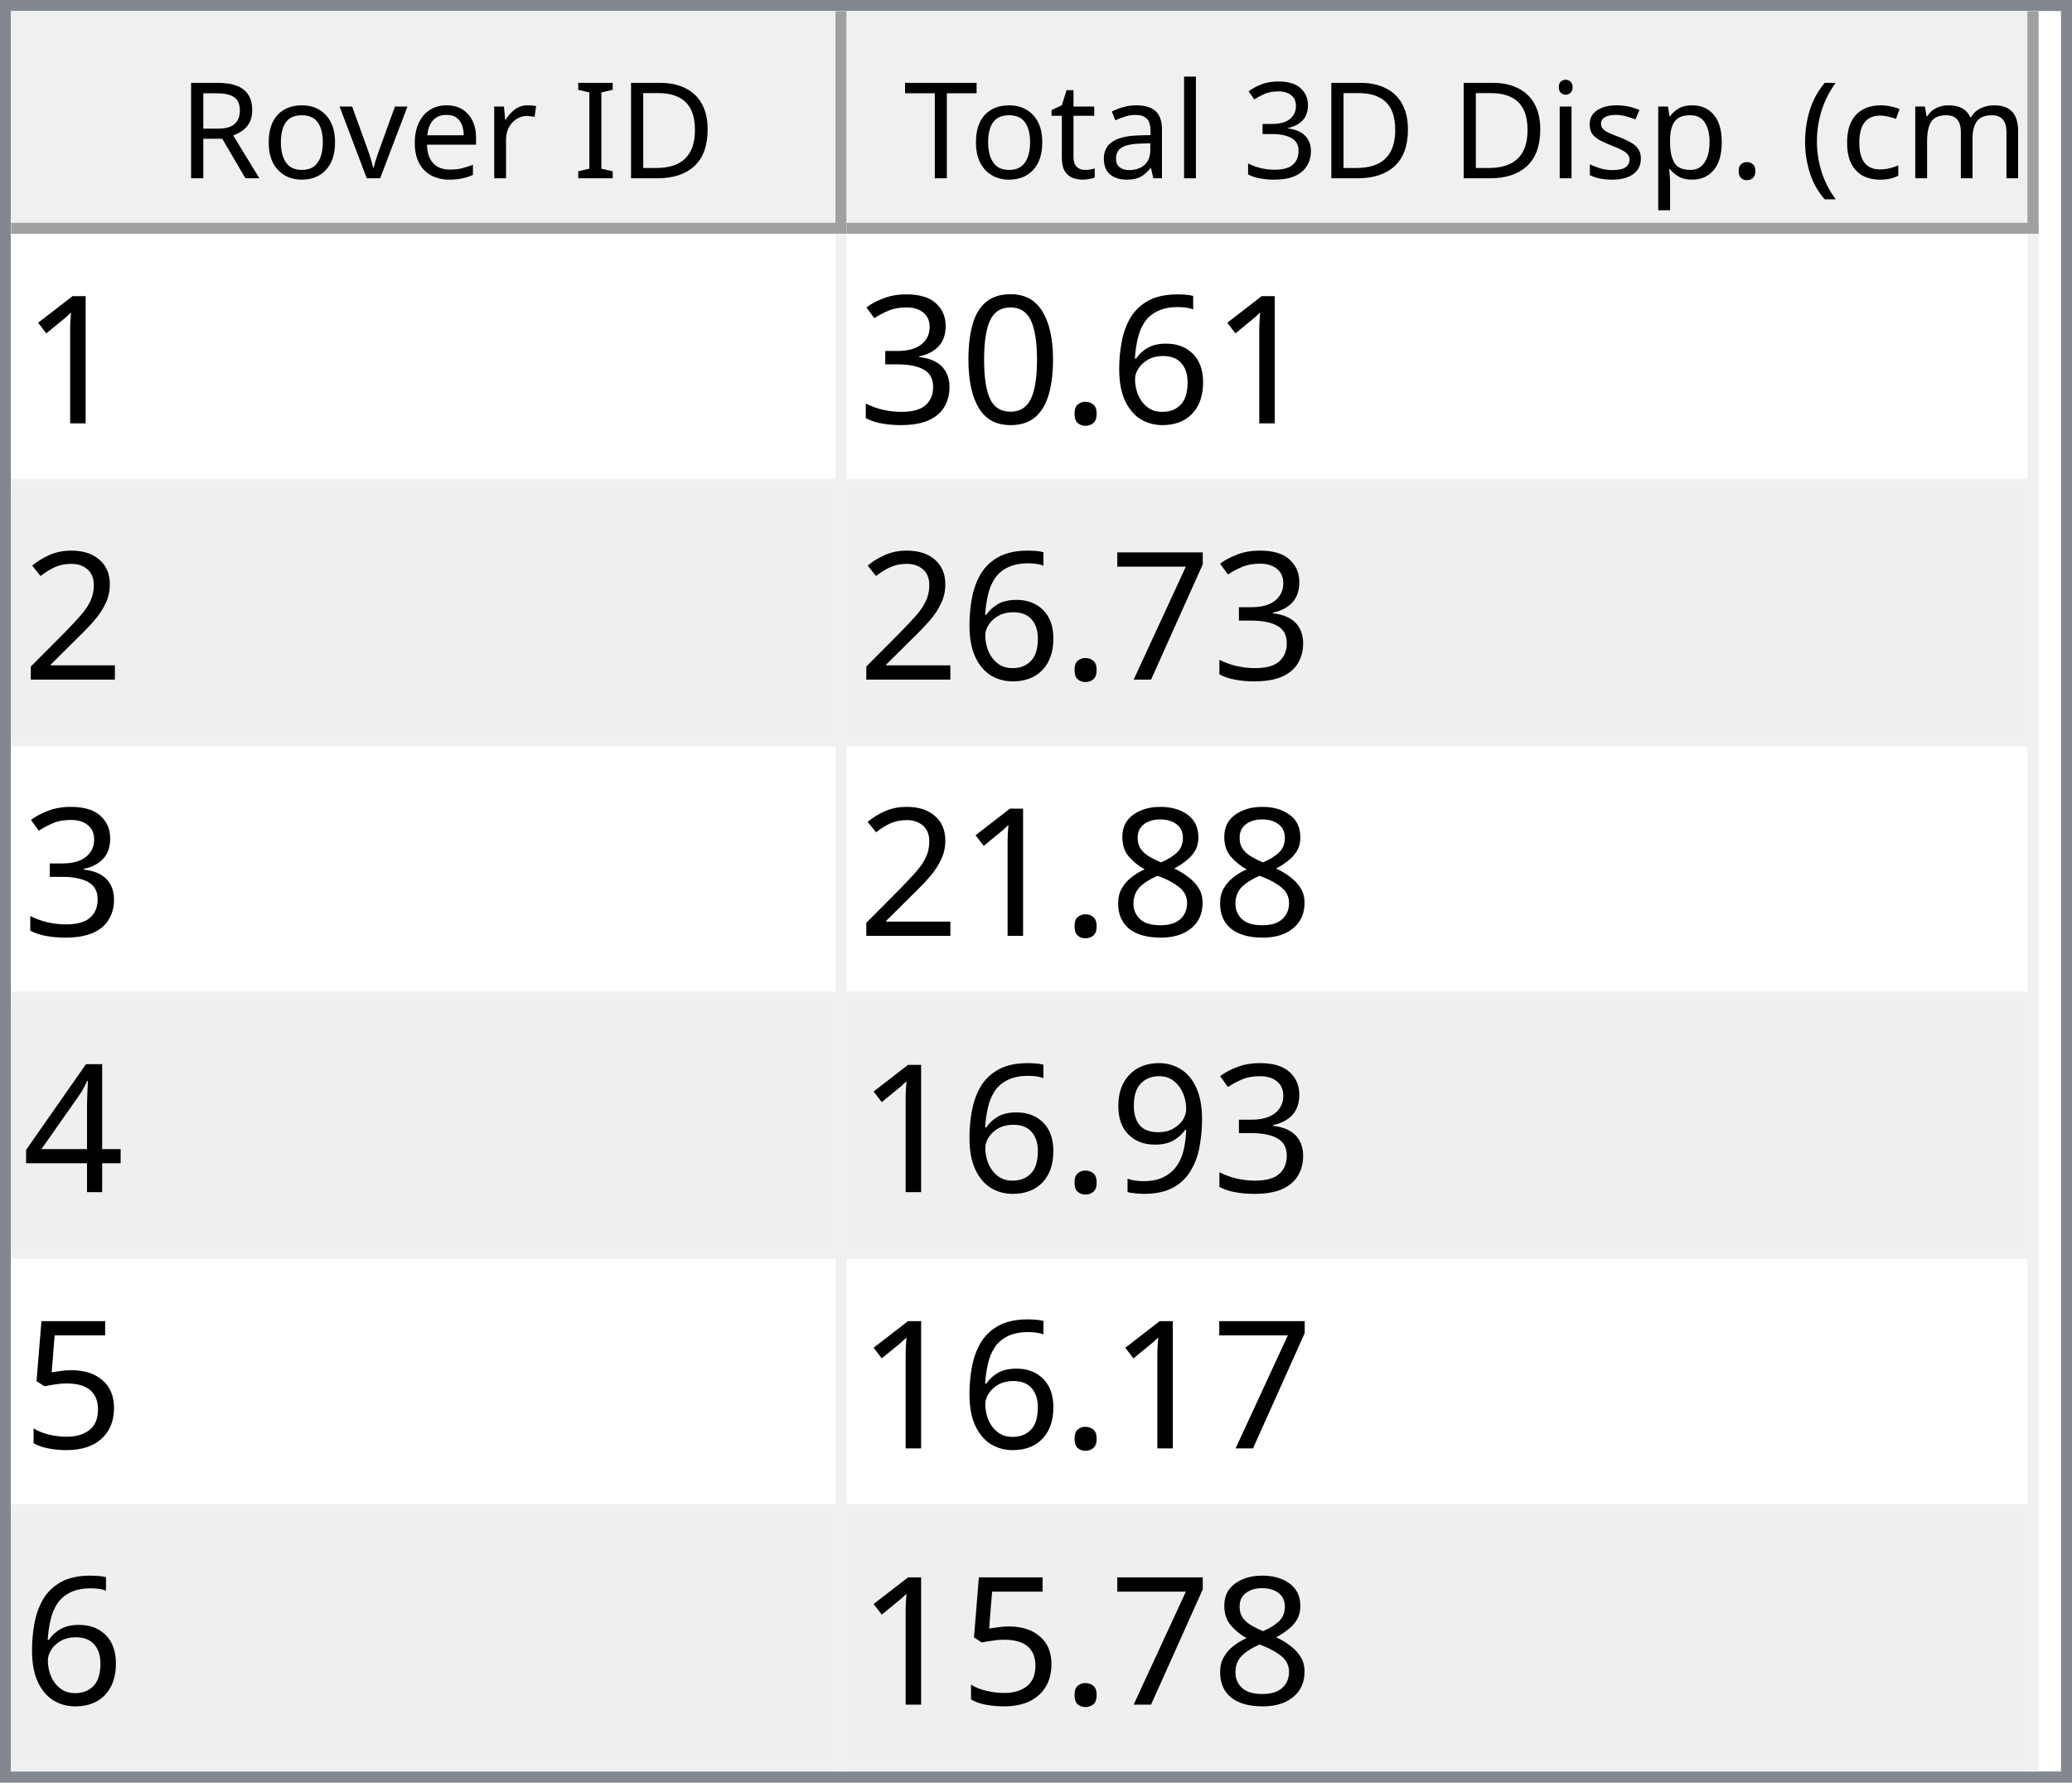
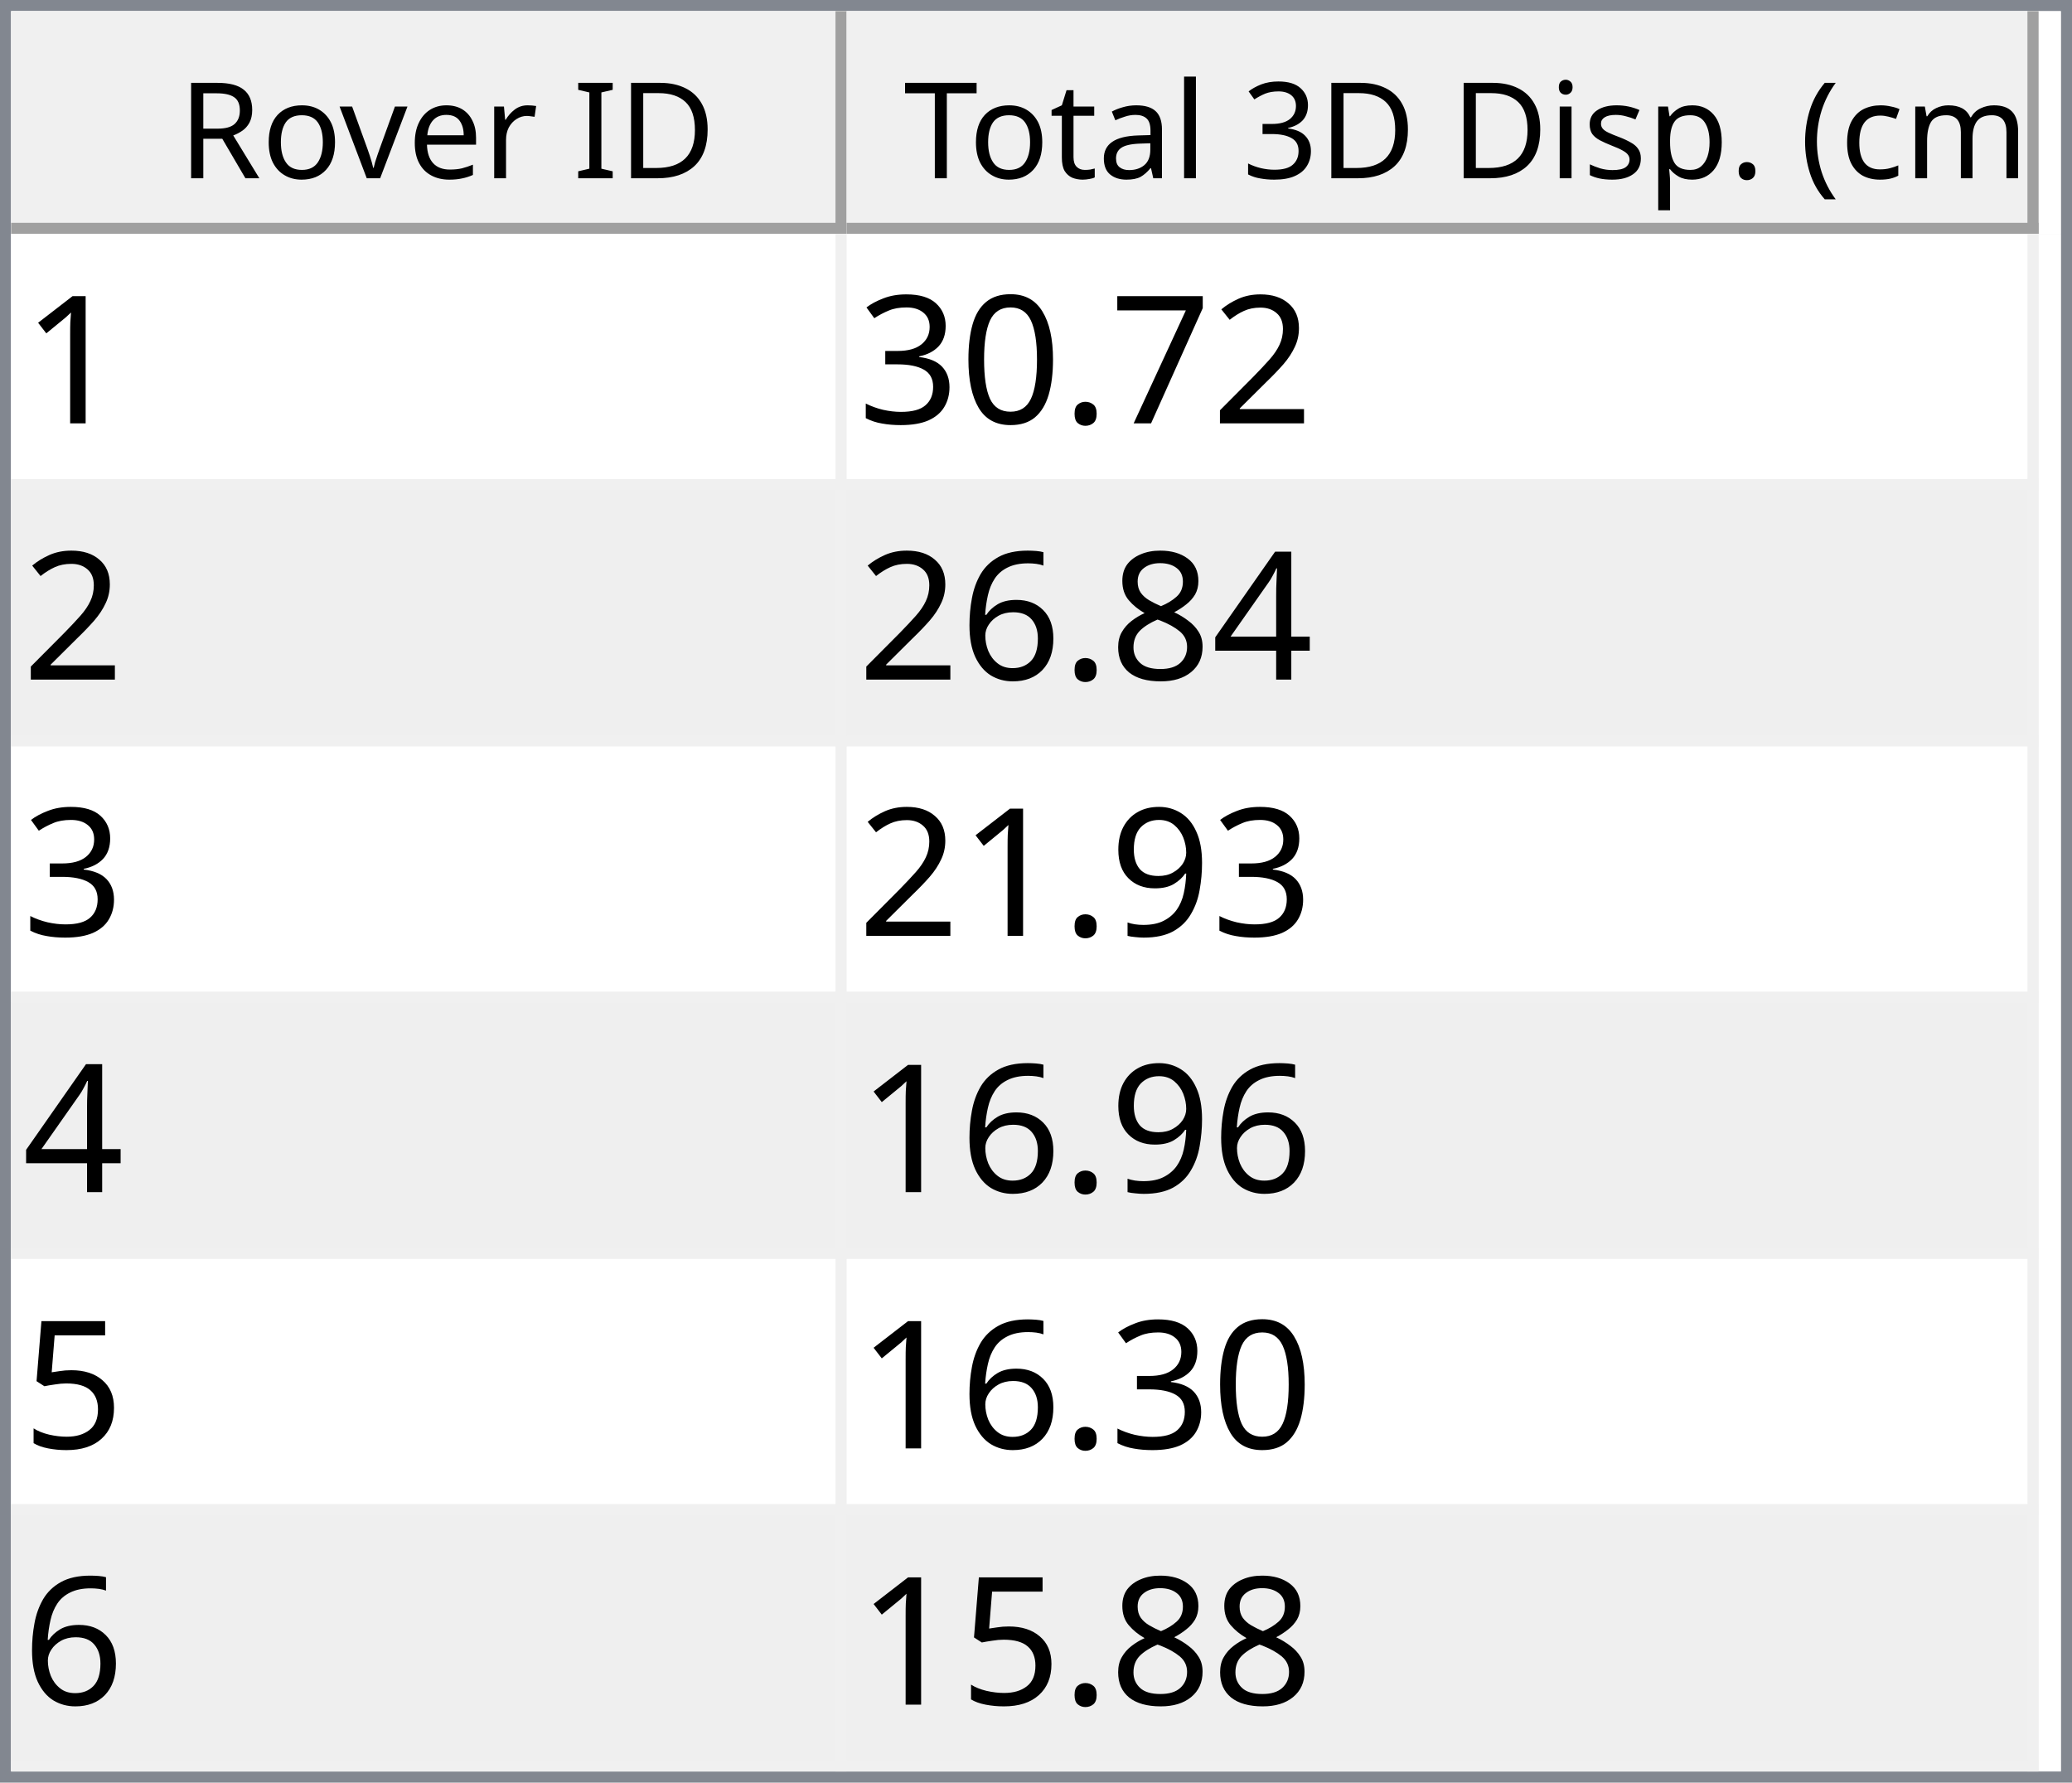
<svg xmlns="http://www.w3.org/2000/svg" style="fill-opacity:1; color-rendering:auto; color-interpolation:auto; text-rendering:auto; stroke:black; stroke-linecap:square; stroke-miterlimit:10; shape-rendering:auto; stroke-opacity:1; fill:black; stroke-dasharray:none; font-weight:normal; stroke-width:1; font-family:'Dialog'; font-style:normal; stroke-linejoin:miter; font-size:12px; stroke-dashoffset:0; image-rendering:auto;" width="186" height="160">
  <defs id="genericDefs" />
  <g>
    <defs id="defs1">
      <clipPath clipPathUnits="userSpaceOnUse" id="clipPath1">
        <path d="M0 0 L186 0 L186 160 L0 160 L0 0 Z" />
      </clipPath>
      <clipPath clipPathUnits="userSpaceOnUse" id="clipPath2">
        <path d="M0 0 L0 160 L186 160 L186 0 Z" />
      </clipPath>
      <clipPath clipPathUnits="userSpaceOnUse" id="clipPath3">
        <path d="M0 0 L0 20 L184 20 L184 0 Z" />
      </clipPath>
      <clipPath clipPathUnits="userSpaceOnUse" id="clipPath4">
        <path d="M0 0 L0 20 L75 20 L75 0 Z" />
      </clipPath>
      <clipPath clipPathUnits="userSpaceOnUse" id="clipPath5">
        <path d="M1 1 L1 19 L74 19 L74 1 Z" />
      </clipPath>
      <clipPath clipPathUnits="userSpaceOnUse" id="clipPath6">
        <path d="M0 0 L0 18 L73 18 L73 0 Z" />
      </clipPath>
      <clipPath clipPathUnits="userSpaceOnUse" id="clipPath7">
        <path d="M-0.5 -0.5 L-0.5 19.5 L74.5 19.5 L74.5 -0.5 Z" />
      </clipPath>
      <clipPath clipPathUnits="userSpaceOnUse" id="clipPath8">
        <path d="M0 0 L0 20 L107 20 L107 0 Z" />
      </clipPath>
      <clipPath clipPathUnits="userSpaceOnUse" id="clipPath9">
        <path d="M1 1 L1 19 L106 19 L106 1 Z" />
      </clipPath>
      <clipPath clipPathUnits="userSpaceOnUse" id="clipPath10">
        <path d="M0 0 L0 18 L105 18 L105 0 Z" />
      </clipPath>
      <clipPath clipPathUnits="userSpaceOnUse" id="clipPath11">
        <path d="M-0.5 -0.5 L-0.5 19.5 L106.5 19.5 L106.5 -0.5 Z" />
      </clipPath>
      <clipPath clipPathUnits="userSpaceOnUse" id="clipPath12">
        <path d="M0 0 L0 138 L184 138 L184 0 Z" />
      </clipPath>
      <clipPath clipPathUnits="userSpaceOnUse" id="clipPath13">
        <path d="M0 0 L0 138 L182 138 L182 0 Z" />
      </clipPath>
      <clipPath clipPathUnits="userSpaceOnUse" id="clipPath14">
        <path d="M-0.5 -0.5 L-0.5 137.5 L181.5 137.5 L181.5 -0.5 Z" />
      </clipPath>
      <clipPath clipPathUnits="userSpaceOnUse" id="clipPath15">
        <path d="M0 0 L0 22 L74 22 L74 0 Z" />
      </clipPath>
      <clipPath clipPathUnits="userSpaceOnUse" id="clipPath16">
        <path d="M0 0 L0 22 L106 22 L106 0 Z" />
      </clipPath>
      <font horiz-adv-x="64.551" id="font1">
        <font-face ascent="107.91" descent="25.098" units-per-em="100" style="font-style:normal; font-family:Segoe UI; font-weight:normal;" />
        <missing-glyph horiz-adv-x="64.551" d="M8.109 0 L8.109 68.266 L56.453 68.266 L56.453 0 L8.109 0 ZM15.328 7.234 L49.219 7.234 L49.219 61.031 L15.328 61.031 L15.328 7.234 Z" />
        <glyph unicode="D" horiz-adv-x="70.117" d="M9.188 0 L9.188 70.016 L28.516 70.016 Q65.531 70.016 65.531 35.891 Q65.531 19.672 55.25 9.836 Q44.969 0 27.734 0 L9.188 0 ZM17.391 62.594 L17.391 7.422 L27.828 7.422 Q41.609 7.422 49.273 14.797 Q56.938 22.172 56.938 35.688 Q56.938 62.594 28.328 62.594 L17.391 62.594 Z" />
        <glyph unicode="I" horiz-adv-x="26.611" d="M17.391 0 L9.188 0 L9.188 70.016 L17.391 70.016 L17.391 0 Z" />
        <glyph unicode=" " horiz-adv-x="27.393" d="" />
        <glyph unicode="r" horiz-adv-x="34.766" d="M34.188 41.891 Q32.078 43.5 28.125 43.5 Q23 43.5 19.555 38.672 Q16.109 33.844 16.109 25.484 L16.109 0 L8.109 0 L8.109 50 L16.109 50 L16.109 39.703 L16.312 39.703 Q18.016 44.969 21.531 47.922 Q25.047 50.875 29.391 50.875 Q32.516 50.875 34.188 50.203 L34.188 41.891 Z" />
        <glyph unicode="e" horiz-adv-x="52.295" d="M48.297 23 L12.984 23 Q13.188 14.656 17.484 10.109 Q21.781 5.562 29.297 5.562 Q37.75 5.562 44.828 11.141 L44.828 3.609 Q38.234 -1.172 27.391 -1.172 Q16.797 -1.172 10.742 5.641 Q4.688 12.453 4.688 24.812 Q4.688 36.469 11.305 43.82 Q17.922 51.172 27.734 51.172 Q37.547 51.172 42.922 44.828 Q48.297 38.484 48.297 27.203 L48.297 23 ZM40.094 29.781 Q40.047 36.719 36.75 40.578 Q33.453 44.438 27.594 44.438 Q21.922 44.438 17.969 40.383 Q14.016 36.328 13.094 29.781 L40.094 29.781 Z" />
        <glyph unicode="v" horiz-adv-x="47.9" d="M47.406 50 L27.484 0 L19.625 0 L0.688 50 L9.469 50 L22.172 13.672 Q23.578 9.672 23.922 6.688 L24.125 6.688 Q24.609 10.453 25.688 13.484 L38.969 50 L47.406 50 Z" />
        <glyph unicode="o" horiz-adv-x="58.594" d="M29 -1.172 Q17.922 -1.172 11.305 5.836 Q4.688 12.844 4.688 24.422 Q4.688 37.016 11.57 44.094 Q18.453 51.172 30.172 51.172 Q41.359 51.172 47.633 44.289 Q53.906 37.406 53.906 25.203 Q53.906 13.234 47.141 6.031 Q40.375 -1.172 29 -1.172 ZM29.594 44.438 Q21.875 44.438 17.383 39.188 Q12.891 33.938 12.891 24.703 Q12.891 15.828 17.43 10.695 Q21.969 5.562 29.594 5.562 Q37.359 5.562 41.531 10.594 Q45.703 15.625 45.703 24.906 Q45.703 34.281 41.531 39.359 Q37.359 44.438 29.594 44.438 Z" />
        <glyph unicode="R" horiz-adv-x="59.814" d="M59.375 0 L49.609 0 L37.891 19.625 Q36.281 22.359 34.766 24.289 Q33.25 26.219 31.664 27.438 Q30.078 28.656 28.25 29.219 Q26.422 29.781 24.125 29.781 L17.391 29.781 L17.391 0 L9.188 0 L9.188 70.016 L30.078 70.016 Q34.672 70.016 38.555 68.867 Q42.438 67.719 45.289 65.375 Q48.141 63.031 49.758 59.547 Q51.375 56.062 51.375 51.375 Q51.375 47.703 50.273 44.656 Q49.172 41.609 47.148 39.211 Q45.125 36.812 42.266 35.133 Q39.406 33.453 35.844 32.516 L35.844 32.328 Q37.594 31.547 38.891 30.547 Q40.188 29.547 41.359 28.18 Q42.531 26.812 43.68 25.078 Q44.828 23.344 46.234 21.047 L59.375 0 ZM17.391 62.594 L17.391 37.203 L28.516 37.203 Q31.594 37.203 34.203 38.133 Q36.812 39.062 38.719 40.797 Q40.625 42.531 41.703 45.047 Q42.781 47.562 42.781 50.688 Q42.781 56.297 39.141 59.445 Q35.5 62.594 28.609 62.594 L17.391 62.594 Z" />
        <glyph unicode=")" horiz-adv-x="30.176" d="M8.297 -15.922 L1.172 -15.922 Q16.406 2.344 16.406 26.812 Q16.406 51.469 1.078 70.016 L8.297 70.016 Q23.531 52.156 23.531 26.703 Q23.531 1.375 8.297 -15.922 Z" />
        <glyph unicode="m" horiz-adv-x="86.133" d="M79.109 0 L71.094 0 L71.094 28.719 Q71.094 37.016 68.531 40.727 Q65.969 44.438 59.906 44.438 Q54.781 44.438 51.195 39.75 Q47.609 35.062 47.609 28.516 L47.609 0 L39.594 0 L39.594 29.688 Q39.594 44.438 28.219 44.438 Q22.953 44.438 19.531 40.016 Q16.109 35.594 16.109 28.516 L16.109 0 L8.109 0 L8.109 50 L16.109 50 L16.109 42.094 L16.312 42.094 Q21.625 51.172 31.844 51.172 Q36.969 51.172 40.773 48.312 Q44.578 45.453 46 40.828 Q51.562 51.172 62.594 51.172 Q79.109 51.172 79.109 30.812 L79.109 0 Z" />
        <glyph unicode="c" horiz-adv-x="46.191" d="M42.188 2.297 Q36.422 -1.172 28.516 -1.172 Q17.828 -1.172 11.258 5.789 Q4.688 12.75 4.688 23.828 Q4.688 36.188 11.766 43.68 Q18.844 51.172 30.672 51.172 Q37.25 51.172 42.281 48.734 L42.281 40.531 Q36.719 44.438 30.375 44.438 Q22.703 44.438 17.797 38.945 Q12.891 33.453 12.891 24.516 Q12.891 15.719 17.508 10.641 Q22.125 5.562 29.891 5.562 Q36.422 5.562 42.188 9.906 L42.188 2.297 Z" />
        <glyph unicode="(" horiz-adv-x="30.176" d="M29.109 -15.922 L21.969 -15.922 Q6.844 1.375 6.844 26.703 Q6.844 52.156 21.969 70.016 L29.203 70.016 Q13.875 51.469 13.875 26.812 Q13.875 2.344 29.109 -15.922 Z" />
        <glyph unicode="." horiz-adv-x="21.68" d="M10.891 -1.078 Q8.641 -1.078 7.055 0.539 Q5.469 2.156 5.469 4.391 Q5.469 6.641 7.055 8.273 Q8.641 9.906 10.891 9.906 Q13.188 9.906 14.797 8.273 Q16.406 6.641 16.406 4.391 Q16.406 2.156 14.797 0.539 Q13.188 -1.078 10.891 -1.078 Z" />
        <glyph unicode="p" horiz-adv-x="58.789" d="M16.312 7.234 L16.109 7.234 L16.109 -23 L8.109 -23 L8.109 50 L16.109 50 L16.109 41.219 L16.312 41.219 Q22.219 51.172 33.594 51.172 Q43.266 51.172 48.688 44.461 Q54.109 37.75 54.109 26.469 Q54.109 13.922 48 6.375 Q41.891 -1.172 31.297 -1.172 Q21.578 -1.172 16.312 7.234 ZM16.109 27.391 L16.109 20.406 Q16.109 14.203 20.141 9.883 Q24.172 5.562 30.375 5.562 Q37.641 5.562 41.773 11.133 Q45.906 16.703 45.906 26.609 Q45.906 34.969 42.047 39.703 Q38.188 44.438 31.594 44.438 Q24.609 44.438 20.359 39.578 Q16.109 34.719 16.109 27.391 Z" />
        <glyph unicode="s" horiz-adv-x="42.432" d="M5.078 1.812 L5.078 10.406 Q11.625 5.562 19.484 5.562 Q30.031 5.562 30.031 12.594 Q30.031 14.594 29.125 15.992 Q28.219 17.391 26.68 18.461 Q25.141 19.531 23.07 20.383 Q21 21.234 18.609 22.172 Q15.281 23.484 12.766 24.828 Q10.25 26.172 8.57 27.859 Q6.891 29.547 6.031 31.695 Q5.172 33.844 5.172 36.719 Q5.172 40.234 6.789 42.945 Q8.406 45.656 11.086 47.484 Q13.766 49.312 17.211 50.242 Q20.656 51.172 24.312 51.172 Q30.812 51.172 35.938 48.922 L35.938 40.828 Q30.422 44.438 23.25 44.438 Q21 44.438 19.195 43.922 Q17.391 43.406 16.094 42.477 Q14.797 41.547 14.086 40.258 Q13.375 38.969 13.375 37.406 Q13.375 35.453 14.086 34.133 Q14.797 32.812 16.164 31.789 Q17.531 30.766 19.484 29.938 Q21.438 29.109 23.922 28.125 Q27.25 26.859 29.883 25.516 Q32.516 24.172 34.375 22.484 Q36.234 20.797 37.234 18.602 Q38.234 16.406 38.234 13.375 Q38.234 9.672 36.602 6.938 Q34.969 4.203 32.234 2.398 Q29.5 0.594 25.93 -0.289 Q22.359 -1.172 18.453 -1.172 Q10.75 -1.172 5.078 1.812 Z" />
        <glyph unicode="i" horiz-adv-x="24.219" d="M12.203 62.703 Q10.062 62.703 8.547 64.164 Q7.031 65.625 7.031 67.875 Q7.031 70.125 8.547 71.609 Q10.062 73.094 12.203 73.094 Q14.406 73.094 15.945 71.609 Q17.484 70.125 17.484 67.875 Q17.484 65.719 15.945 64.211 Q14.406 62.703 12.203 62.703 ZM16.109 0 L8.109 0 L8.109 50 L16.109 50 L16.109 0 Z" />
        <glyph unicode="3" horiz-adv-x="53.906" d="M46.531 19.828 Q46.531 15.094 44.75 11.211 Q42.969 7.328 39.719 4.57 Q36.469 1.812 31.93 0.297 Q27.391 -1.219 21.922 -1.219 Q11.922 -1.219 6 2.594 L6 11.188 Q13.094 5.609 22.219 5.609 Q25.875 5.609 28.828 6.539 Q31.781 7.469 33.906 9.227 Q36.031 10.984 37.18 13.477 Q38.328 15.969 38.328 19.094 Q38.328 32.812 18.797 32.812 L12.984 32.812 L12.984 39.594 L18.5 39.594 Q35.797 39.594 35.797 52.484 Q35.797 64.406 22.609 64.406 Q15.188 64.406 8.688 59.422 L8.688 67.188 Q15.375 71.188 24.609 71.188 Q29 71.188 32.57 69.969 Q36.141 68.75 38.68 66.555 Q41.219 64.359 42.609 61.281 Q44 58.203 44 54.5 Q44 40.672 30.031 36.719 L30.031 36.531 Q33.594 36.141 36.625 34.797 Q39.656 33.453 41.852 31.305 Q44.047 29.156 45.289 26.25 Q46.531 23.344 46.531 19.828 Z" />
        <glyph unicode="l" horiz-adv-x="24.219" d="M16.109 0 L8.109 0 L8.109 74.031 L16.109 74.031 L16.109 0 Z" />
        <glyph unicode="a" horiz-adv-x="50.879" d="M43.891 0 L35.891 0 L35.891 7.812 L35.688 7.812 Q30.469 -1.172 20.312 -1.172 Q12.844 -1.172 8.617 2.781 Q4.391 6.734 4.391 13.281 Q4.391 27.297 20.906 29.594 L35.891 31.688 Q35.891 44.438 25.594 44.438 Q16.547 44.438 9.281 38.281 L9.281 46.484 Q16.656 51.172 26.266 51.172 Q43.891 51.172 43.891 32.516 L43.891 0 ZM35.891 25.297 L23.828 23.641 Q18.266 22.859 15.43 20.875 Q12.594 18.891 12.594 13.875 Q12.594 10.203 15.211 7.883 Q17.828 5.562 22.172 5.562 Q28.125 5.562 32.008 9.742 Q35.891 13.922 35.891 20.312 L35.891 25.297 Z" />
        <glyph unicode="t" horiz-adv-x="33.887" d="M31.297 0.484 Q28.469 -1.078 23.828 -1.078 Q10.688 -1.078 10.688 13.578 L10.688 43.172 L2.094 43.172 L2.094 50 L10.688 50 L10.688 62.203 L18.703 64.797 L18.703 50 L31.297 50 L31.297 43.172 L18.703 43.172 L18.703 14.984 Q18.703 9.969 20.414 7.82 Q22.125 5.672 26.078 5.672 Q29.109 5.672 31.297 7.328 L31.297 0.484 Z" />
        <glyph unicode="T" horiz-adv-x="52.393" d="M50.594 62.594 L30.375 62.594 L30.375 0 L22.172 0 L22.172 62.594 L2 62.594 L2 70.016 L50.594 70.016 L50.594 62.594 Z" />
      </font>
      <font horiz-adv-x="75.0" id="font2">
        <font-face ascent="100.537" descent="21.973" units-per-em="100" style="font-style:normal; font-family:sans-serif; font-weight:normal;" />
        <missing-glyph horiz-adv-x="75.0" d="M12.5 0 L12.5 62.5 L62.5 62.5 L62.5 0 L12.5 0 ZM14.062 1.562 L60.938 1.562 L60.938 60.938 L14.062 60.938 L14.062 1.562 Z" />
        <glyph unicode="1" horiz-adv-x="55.615" d="M37.25 0 L28.469 0 L28.469 56 Q25.297 52.984 20.141 49.953 Q14.984 46.922 10.891 45.406 L10.891 53.906 Q18.266 57.375 23.781 62.305 Q29.297 67.234 31.594 71.875 L37.25 71.875 L37.25 0 Z" />
-         <glyph unicode="6" horiz-adv-x="55.615" d="M49.75 54.047 L41.016 53.375 Q39.844 58.547 37.703 60.891 Q34.125 64.656 28.906 64.656 Q24.703 64.656 21.531 62.312 Q17.391 59.281 14.992 53.469 Q12.594 47.656 12.5 36.922 Q15.672 41.75 20.266 44.094 Q24.859 46.438 29.891 46.438 Q38.672 46.438 44.852 39.969 Q51.031 33.5 51.031 23.25 Q51.031 16.5 48.125 10.719 Q45.219 4.938 40.141 1.859 Q35.062 -1.219 28.609 -1.219 Q17.625 -1.219 10.695 6.859 Q3.766 14.938 3.766 33.5 Q3.766 54.25 11.422 63.672 Q18.109 71.875 29.438 71.875 Q37.891 71.875 43.289 67.141 Q48.688 62.406 49.75 54.047 ZM13.875 23.188 Q13.875 18.656 15.797 14.508 Q17.719 10.359 21.188 8.18 Q24.656 6 28.469 6 Q34.031 6 38.039 10.492 Q42.047 14.984 42.047 22.703 Q42.047 30.125 38.086 34.398 Q34.125 38.672 28.125 38.672 Q22.172 38.672 18.023 34.398 Q13.875 30.125 13.875 23.188 Z" />
+         <glyph unicode="2" horiz-adv-x="55.615" d="M50.344 8.453 L50.344 0 L3.031 0 Q2.938 3.172 4.047 6.109 Q5.859 10.938 9.836 15.625 Q13.812 20.312 21.344 26.469 Q33.016 36.031 37.117 41.625 Q41.219 47.219 41.219 52.203 Q41.219 57.422 37.477 61.008 Q33.734 64.594 27.734 64.594 Q21.391 64.594 17.578 60.789 Q13.766 56.984 13.719 50.25 L4.688 51.172 Q5.609 61.281 11.664 66.578 Q17.719 71.875 27.938 71.875 Q38.234 71.875 44.242 66.164 Q50.25 60.453 50.25 52 Q50.25 47.703 48.492 43.555 Q46.734 39.406 42.656 34.812 Q38.578 30.219 29.109 22.219 Q21.188 15.578 18.945 13.211 Q16.703 10.844 15.234 8.453 L50.344 8.453 Z" />
+         <glyph unicode="7" horiz-adv-x="55.615" d="M4.734 62.203 L4.734 70.656 L51.078 70.656 L51.078 63.812 Q44.234 56.547 37.523 44.484 Q30.812 32.422 27.156 19.672 Q24.516 10.688 23.781 0 L14.75 0 Q14.891 8.453 18.062 20.414 Q21.234 32.375 27.172 43.484 Q33.109 54.594 39.797 62.203 L4.734 62.203 Z" />
        <glyph unicode="." horiz-adv-x="27.783" d="M9.078 0 L9.078 10.016 L19.094 10.016 L19.094 0 L9.078 0 Z" />
        <glyph unicode="0" horiz-adv-x="55.615" d="M4.156 35.297 Q4.156 48 6.766 55.742 Q9.375 63.484 14.523 67.68 Q19.672 71.875 27.484 71.875 Q33.25 71.875 37.594 69.555 Q41.938 67.234 44.773 62.867 Q47.609 58.5 49.219 52.227 Q50.828 45.953 50.828 35.297 Q50.828 22.703 48.242 14.969 Q45.656 7.234 40.508 3.008 Q35.359 -1.219 27.484 -1.219 Q17.141 -1.219 11.234 6.203 Q4.156 15.141 4.156 35.297 ZM13.188 35.297 Q13.188 17.672 17.312 11.836 Q21.438 6 27.484 6 Q33.547 6 37.672 11.859 Q41.797 17.719 41.797 35.297 Q41.797 52.984 37.672 58.789 Q33.547 64.594 27.391 64.594 Q21.344 64.594 17.719 59.469 Q13.188 52.938 13.188 35.297 Z" />
        <glyph unicode="3" horiz-adv-x="55.615" d="M4.203 18.891 L12.984 20.062 Q14.5 12.594 18.141 9.297 Q21.781 6 27 6 Q33.203 6 37.477 10.297 Q41.75 14.594 41.75 20.953 Q41.75 27 37.797 30.93 Q33.844 34.859 27.734 34.859 Q25.25 34.859 21.531 33.891 L22.516 41.609 Q23.391 41.5 23.922 41.5 Q29.547 41.5 34.039 44.43 Q38.531 47.359 38.531 53.469 Q38.531 58.297 35.258 61.477 Q31.984 64.656 26.812 64.656 Q21.688 64.656 18.266 61.43 Q14.844 58.203 13.875 51.766 L5.078 53.328 Q6.688 62.156 12.398 67.016 Q18.109 71.875 26.609 71.875 Q32.469 71.875 37.398 69.359 Q42.328 66.844 44.945 62.5 Q47.562 58.156 47.562 53.266 Q47.562 48.641 45.07 44.828 Q42.578 41.016 37.703 38.766 Q44.047 37.312 47.562 32.695 Q51.078 28.078 51.078 21.141 Q51.078 11.766 44.242 5.25 Q37.406 -1.266 26.953 -1.266 Q17.531 -1.266 11.305 4.352 Q5.078 9.969 4.203 18.891 Z" />
-         <glyph unicode="2" horiz-adv-x="55.615" d="M50.344 8.453 L50.344 0 L3.031 0 Q2.938 3.172 4.047 6.109 Q5.859 10.938 9.836 15.625 Q13.812 20.312 21.344 26.469 Q33.016 36.031 37.117 41.625 Q41.219 47.219 41.219 52.203 Q41.219 57.422 37.477 61.008 Q33.734 64.594 27.734 64.594 Q21.391 64.594 17.578 60.789 Q13.766 56.984 13.719 50.25 L4.688 51.172 Q5.609 61.281 11.664 66.578 Q17.719 71.875 27.938 71.875 Q38.234 71.875 44.242 66.164 Q50.25 60.453 50.25 52 Q50.25 47.703 48.492 43.555 Q46.734 39.406 42.656 34.812 Q38.578 30.219 29.109 22.219 Q21.188 15.578 18.945 13.211 Q16.703 10.844 15.234 8.453 L50.344 8.453 Z" />
-         <glyph unicode="7" horiz-adv-x="55.615" d="M4.734 62.203 L4.734 70.656 L51.078 70.656 L51.078 63.812 Q44.234 56.547 37.523 44.484 Q30.812 32.422 27.156 19.672 Q24.516 10.688 23.781 0 L14.75 0 Q14.891 8.453 18.062 20.414 Q21.234 32.375 27.172 43.484 Q33.109 54.594 39.797 62.203 L4.734 62.203 Z" />
+         <glyph unicode="4" horiz-adv-x="55.615" d="M32.328 0 L32.328 17.141 L1.266 17.141 L1.266 25.203 L33.938 71.578 L41.109 71.578 L41.109 25.203 L50.781 25.203 L50.781 17.141 L41.109 17.141 L41.109 0 L32.328 0 ZM32.328 25.203 L32.328 57.469 L9.906 25.203 L32.328 25.203 Z" />
        <glyph unicode="8" horiz-adv-x="55.615" d="M17.672 38.812 Q12.203 40.828 9.57 44.539 Q6.938 48.25 6.938 53.422 Q6.938 61.234 12.555 66.555 Q18.172 71.875 27.484 71.875 Q36.859 71.875 42.578 66.43 Q48.297 60.984 48.297 53.172 Q48.297 48.188 45.68 44.508 Q43.062 40.828 37.75 38.812 Q44.344 36.672 47.781 31.883 Q51.219 27.094 51.219 20.453 Q51.219 11.281 44.727 5.031 Q38.234 -1.219 27.641 -1.219 Q17.047 -1.219 10.547 5.055 Q4.047 11.328 4.047 20.703 Q4.047 27.688 7.594 32.398 Q11.141 37.109 17.672 38.812 ZM15.922 53.719 Q15.922 48.641 19.195 45.414 Q22.469 42.188 27.688 42.188 Q32.766 42.188 36.016 45.383 Q39.266 48.578 39.266 53.219 Q39.266 58.062 35.914 61.359 Q32.562 64.656 27.594 64.656 Q22.562 64.656 19.242 61.43 Q15.922 58.203 15.922 53.719 ZM13.094 20.656 Q13.094 16.891 14.875 13.375 Q16.656 9.859 20.172 7.93 Q23.688 6 27.734 6 Q34.031 6 38.133 10.055 Q42.234 14.109 42.234 20.359 Q42.234 26.703 38.016 30.859 Q33.797 35.016 27.438 35.016 Q21.234 35.016 17.164 30.914 Q13.094 26.812 13.094 20.656 Z" />
-         <glyph unicode="4" horiz-adv-x="55.615" d="M32.328 0 L32.328 17.141 L1.266 17.141 L1.266 25.203 L33.938 71.578 L41.109 71.578 L41.109 25.203 L50.781 25.203 L50.781 17.141 L41.109 17.141 L41.109 0 L32.328 0 ZM32.328 25.203 L32.328 57.469 L9.906 25.203 L32.328 25.203 Z" />
+         <glyph unicode="6" horiz-adv-x="55.615" d="M49.75 54.047 L41.016 53.375 Q39.844 58.547 37.703 60.891 Q34.125 64.656 28.906 64.656 Q24.703 64.656 21.531 62.312 Q17.391 59.281 14.992 53.469 Q12.594 47.656 12.5 36.922 Q15.672 41.75 20.266 44.094 Q24.859 46.438 29.891 46.438 Q38.672 46.438 44.852 39.969 Q51.031 33.5 51.031 23.25 Q51.031 16.5 48.125 10.719 Q45.219 4.938 40.141 1.859 Q35.062 -1.219 28.609 -1.219 Q17.625 -1.219 10.695 6.859 Q3.766 14.938 3.766 33.5 Q3.766 54.25 11.422 63.672 Q18.109 71.875 29.438 71.875 Q37.891 71.875 43.289 67.141 Q48.688 62.406 49.75 54.047 ZM13.875 23.188 Q13.875 18.656 15.797 14.508 Q17.719 10.359 21.188 8.18 Q24.656 6 28.469 6 Q34.031 6 38.039 10.492 Q42.047 14.984 42.047 22.703 Q42.047 30.125 38.086 34.398 Q34.125 38.672 28.125 38.672 Q22.172 38.672 18.023 34.398 Q13.875 30.125 13.875 23.188 Z" />
        <glyph unicode="9" horiz-adv-x="55.615" d="M5.469 16.547 L13.922 17.328 Q14.984 11.375 18.016 8.688 Q21.047 6 25.781 6 Q29.828 6 32.883 7.859 Q35.938 9.719 37.891 12.82 Q39.844 15.922 41.164 21.195 Q42.484 26.469 42.484 31.938 Q42.484 32.516 42.438 33.688 Q39.797 29.5 35.234 26.883 Q30.672 24.266 25.344 24.266 Q16.453 24.266 10.305 30.711 Q4.156 37.156 4.156 47.703 Q4.156 58.594 10.578 65.234 Q17 71.875 26.656 71.875 Q33.641 71.875 39.43 68.117 Q45.219 64.359 48.219 57.398 Q51.219 50.438 51.219 37.25 Q51.219 23.531 48.242 15.406 Q45.266 7.281 39.383 3.031 Q33.5 -1.219 25.594 -1.219 Q17.188 -1.219 11.867 3.445 Q6.547 8.109 5.469 16.547 ZM41.453 48.141 Q41.453 55.719 37.43 60.156 Q33.406 64.594 27.734 64.594 Q21.875 64.594 17.531 59.812 Q13.188 55.031 13.188 47.406 Q13.188 40.578 17.312 36.305 Q21.438 32.031 27.484 32.031 Q33.594 32.031 37.523 36.305 Q41.453 40.578 41.453 48.141 Z" />
        <glyph unicode="5" horiz-adv-x="55.615" d="M4.156 18.75 L13.375 19.531 Q14.406 12.797 18.141 9.398 Q21.875 6 27.156 6 Q33.5 6 37.891 10.789 Q42.281 15.578 42.281 23.484 Q42.281 31 38.062 35.352 Q33.844 39.703 27 39.703 Q22.75 39.703 19.336 37.773 Q15.922 35.844 13.969 32.766 L5.719 33.844 L12.641 70.609 L48.25 70.609 L48.25 62.203 L19.672 62.203 L15.828 42.969 Q22.266 47.469 29.344 47.469 Q38.719 47.469 45.164 40.969 Q51.609 34.469 51.609 24.266 Q51.609 14.547 45.953 7.469 Q39.062 -1.219 27.156 -1.219 Q17.391 -1.219 11.211 4.25 Q5.031 9.719 4.156 18.75 Z" />
      </font>
    </defs>
    <g style="fill:white; stroke:white;">
      <rect x="0" y="0" width="186" style="clip-path:url(#clipPath1); stroke:none;" height="160" />
    </g>
    <g style="fill:white; text-rendering:optimizeSpeed; color-rendering:optimizeSpeed; image-rendering:optimizeSpeed; shape-rendering:crispEdges; stroke:white; color-interpolation:sRGB;">
      <rect x="0" width="186" height="160" y="0" style="stroke:none;" />
      <path style="stroke:none;" d="M0 160 L186 160 L186 0 L0 0 Z" />
    </g>
    <g style="fill:rgb(240,240,240); font-family:'Segoe UI'; stroke:rgb(240,240,240);">
      <rect x="0" y="0" width="186" style="clip-path:url(#clipPath2); stroke:none;" height="160" />
    </g>
    <g style="fill:rgb(130,135,144); font-family:'Segoe UI'; stroke:rgb(130,135,144);">
      <path d="M0 0 L186 0 L186 160 L0 160 L0 0 ZM1 1 L185 1 L185 159 L1 159 L1 1 Z" style="fill-rule:evenodd; clip-path:url(#clipPath2); stroke:none;" />
    </g>
    <g style="fill:white; font-family:'Segoe UI'; stroke:white;" transform="translate(1,1)">
      <rect x="0" y="0" width="184" style="clip-path:url(#clipPath3); stroke:none;" height="20" />
    </g>
    <g style="fill:rgb(240,240,240); font-family:'Segoe UI'; stroke:rgb(240,240,240);" transform="translate(1,1)">
      <rect x="0" y="0" width="75" style="clip-path:url(#clipPath4); stroke:none;" height="20" />
    </g>
    <g style="font-family:'Segoe UI';" transform="translate(2,2)">
      <text x="14" xml:space="preserve" y="14" style="clip-path:url(#clipPath6); stroke:none;">Rover ID</text>
    </g>
    <g style="fill:rgb(160,160,160); font-family:'Segoe UI'; stroke:rgb(160,160,160); stroke-linejoin:bevel;" transform="translate(1.5,1.5)">
      <line x1="74" x2="74" y1="0" style="fill:none; clip-path:url(#clipPath7);" y2="19" />
    </g>
    <g style="fill:rgb(160,160,160); font-family:'Segoe UI'; stroke:rgb(160,160,160); stroke-linejoin:bevel;" transform="matrix(1,0,0,1,1,1) translate(0.5,0.5)">
      <line x1="0" x2="74" y1="19" style="fill:none; clip-path:url(#clipPath7);" y2="19" />
    </g>
    <g style="fill:rgb(240,240,240); font-family:'Segoe UI'; stroke:rgb(240,240,240);" transform="translate(76,1)">
      <rect x="0" y="0" width="107" style="clip-path:url(#clipPath8); stroke:none;" height="20" />
    </g>
    <g style="font-family:'Segoe UI';" transform="translate(77,2)">
      <text x="1" xml:space="preserve" y="14" style="clip-path:url(#clipPath10); stroke:none;"> Total 3D Disp. (cm)</text>
    </g>
    <g style="fill:rgb(160,160,160); font-family:'Segoe UI'; stroke:rgb(160,160,160); stroke-linejoin:bevel;" transform="translate(76.5,1.5)">
      <line x1="106" x2="106" y1="0" style="fill:none; clip-path:url(#clipPath11);" y2="19" />
    </g>
    <g style="fill:rgb(160,160,160); font-family:'Segoe UI'; stroke:rgb(160,160,160); stroke-linejoin:bevel;" transform="matrix(1,0,0,1,76,1) translate(0.5,0.5)">
      <line x1="0" x2="106" y1="19" style="fill:none; clip-path:url(#clipPath11);" y2="19" />
    </g>
    <g style="fill:white; font-family:'Segoe UI'; stroke:white;" transform="translate(1,21)">
      <rect x="0" y="0" width="184" style="clip-path:url(#clipPath12); stroke:none;" height="138" />
    </g>
    <g style="fill:rgb(240,240,240); font-size:16px; font-family:sans-serif; stroke:rgb(240,240,240);" transform="translate(1,21)">
      <rect x="0" y="0" width="182" style="clip-path:url(#clipPath13); stroke:none;" height="138" />
      <line transform="translate(0.5,0.5)" x1="0" x2="181" y1="22" style="clip-path:url(#clipPath14); fill:none; stroke-linejoin:bevel;" y2="22" />
    </g>
    <g transform="matrix(1,0,0,1,1,21) translate(0.5,0.5)" style="fill:rgb(240,240,240); font-size:16px; font-family:sans-serif; stroke:rgb(240,240,240); stroke-linejoin:bevel;">
      <line x1="0" x2="181" y1="45" style="fill:none; clip-path:url(#clipPath14);" y2="45" />
    </g>
    <g transform="matrix(1,0,0,1,1,21) translate(0.5,0.5)" style="fill:rgb(240,240,240); font-size:16px; font-family:sans-serif; stroke:rgb(240,240,240); stroke-linejoin:bevel;">
      <line x1="0" x2="181" y1="68" style="fill:none; clip-path:url(#clipPath14);" y2="68" />
    </g>
    <g transform="matrix(1,0,0,1,1,21) translate(0.5,0.5)" style="fill:rgb(240,240,240); font-size:16px; font-family:sans-serif; stroke:rgb(240,240,240); stroke-linejoin:bevel;">
      <line x1="0" x2="181" y1="91" style="fill:none; clip-path:url(#clipPath14);" y2="91" />
    </g>
    <g transform="matrix(1,0,0,1,1,21) translate(0.5,0.5)" style="fill:rgb(240,240,240); font-size:16px; font-family:sans-serif; stroke:rgb(240,240,240); stroke-linejoin:bevel;">
      <line x1="0" x2="181" y1="114" style="fill:none; clip-path:url(#clipPath14);" y2="114" />
    </g>
    <g transform="matrix(1,0,0,1,1,21) translate(0.5,0.5)" style="fill:rgb(240,240,240); font-size:16px; font-family:sans-serif; stroke:rgb(240,240,240); stroke-linejoin:bevel;">
      <line x1="0" x2="181" y1="137" style="fill:none; clip-path:url(#clipPath14);" y2="137" />
    </g>
    <g transform="matrix(1,0,0,1,1,21) translate(0.5,0.5)" style="fill:rgb(240,240,240); font-size:16px; font-family:sans-serif; stroke:rgb(240,240,240); stroke-linejoin:bevel;">
      <line x1="74" x2="74" y1="0" style="fill:none; clip-path:url(#clipPath14);" y2="137" />
    </g>
    <g transform="matrix(1,0,0,1,1,21) translate(0.5,0.5)" style="fill:rgb(240,240,240); font-size:16px; font-family:sans-serif; stroke:rgb(240,240,240); stroke-linejoin:bevel;">
      <line x1="181" x2="181" y1="0" style="fill:none; clip-path:url(#clipPath14);" y2="137" />
    </g>
    <g style="fill:white; font-size:16px; font-family:sans-serif; stroke:white;" transform="matrix(1,0,0,1,1,21)">
      <rect x="0" y="0" width="74" style="clip-path:url(#clipPath15); stroke:none;" height="22" />
      <text x="1" y="17" style="fill:black; clip-path:url(#clipPath15); stroke:none;" xml:space="preserve">1</text>
    </g>
    <g style="fill:white; font-size:16px; font-family:sans-serif; stroke:white;" transform="matrix(1,0,0,1,1,21) translate(75,0)">
      <rect x="0" y="0" width="106" style="clip-path:url(#clipPath16); stroke:none;" height="22" />
-       <text x="1" y="17" style="fill:black; clip-path:url(#clipPath16); stroke:none;" xml:space="preserve">30.61</text>
+       <text x="1" y="17" style="fill:black; clip-path:url(#clipPath16); stroke:none;" xml:space="preserve">30.72</text>
    </g>
    <g style="fill:rgb(239,239,239); font-size:16px; font-family:sans-serif; stroke:rgb(239,239,239);" transform="matrix(1,0,0,1,1,21) translate(0,23)">
      <rect x="0" y="0" width="74" style="clip-path:url(#clipPath15); stroke:none;" height="22" />
      <text x="1" y="17" style="fill:black; clip-path:url(#clipPath15); stroke:none;" xml:space="preserve">2</text>
    </g>
    <g style="fill:rgb(239,239,239); font-size:16px; font-family:sans-serif; stroke:rgb(239,239,239);" transform="matrix(1,0,0,1,1,21) translate(75,23)">
      <rect x="0" y="0" width="106" style="clip-path:url(#clipPath16); stroke:none;" height="22" />
-       <text x="1" y="17" style="fill:black; clip-path:url(#clipPath16); stroke:none;" xml:space="preserve">26.73</text>
+       <text x="1" y="17" style="fill:black; clip-path:url(#clipPath16); stroke:none;" xml:space="preserve">26.84</text>
    </g>
    <g style="fill:white; font-size:16px; font-family:sans-serif; stroke:white;" transform="matrix(1,0,0,1,1,21) translate(0,46)">
      <rect x="0" y="0" width="74" style="clip-path:url(#clipPath15); stroke:none;" height="22" />
      <text x="1" y="17" style="fill:black; clip-path:url(#clipPath15); stroke:none;" xml:space="preserve">3</text>
    </g>
    <g style="fill:white; font-size:16px; font-family:sans-serif; stroke:white;" transform="matrix(1,0,0,1,1,21) translate(75,46)">
      <rect x="0" y="0" width="106" style="clip-path:url(#clipPath16); stroke:none;" height="22" />
-       <text x="1" y="17" style="fill:black; clip-path:url(#clipPath16); stroke:none;" xml:space="preserve">21.88</text>
+       <text x="1" y="17" style="fill:black; clip-path:url(#clipPath16); stroke:none;" xml:space="preserve">21.93</text>
    </g>
    <g style="fill:rgb(239,239,239); font-size:16px; font-family:sans-serif; stroke:rgb(239,239,239);" transform="matrix(1,0,0,1,1,21) translate(0,69)">
      <rect x="0" y="0" width="74" style="clip-path:url(#clipPath15); stroke:none;" height="22" />
      <text x="1" y="17" style="fill:black; clip-path:url(#clipPath15); stroke:none;" xml:space="preserve">4</text>
    </g>
    <g style="fill:rgb(239,239,239); font-size:16px; font-family:sans-serif; stroke:rgb(239,239,239);" transform="matrix(1,0,0,1,1,21) translate(75,69)">
      <rect x="0" y="0" width="106" style="clip-path:url(#clipPath16); stroke:none;" height="22" />
-       <text x="1" y="17" style="fill:black; clip-path:url(#clipPath16); stroke:none;" xml:space="preserve">16.93</text>
+       <text x="1" y="17" style="fill:black; clip-path:url(#clipPath16); stroke:none;" xml:space="preserve">16.96</text>
    </g>
    <g style="fill:white; font-size:16px; font-family:sans-serif; stroke:white;" transform="matrix(1,0,0,1,1,21) translate(0,92)">
      <rect x="0" y="0" width="74" style="clip-path:url(#clipPath15); stroke:none;" height="22" />
      <text x="1" y="17" style="fill:black; clip-path:url(#clipPath15); stroke:none;" xml:space="preserve">5</text>
    </g>
    <g style="fill:white; font-size:16px; font-family:sans-serif; stroke:white;" transform="matrix(1,0,0,1,1,21) translate(75,92)">
      <rect x="0" y="0" width="106" style="clip-path:url(#clipPath16); stroke:none;" height="22" />
-       <text x="1" y="17" style="fill:black; clip-path:url(#clipPath16); stroke:none;" xml:space="preserve">16.17</text>
+       <text x="1" y="17" style="fill:black; clip-path:url(#clipPath16); stroke:none;" xml:space="preserve">16.30</text>
    </g>
    <g style="fill:rgb(239,239,239); font-size:16px; font-family:sans-serif; stroke:rgb(239,239,239);" transform="matrix(1,0,0,1,1,21) translate(0,115)">
      <rect x="0" y="0" width="74" style="clip-path:url(#clipPath15); stroke:none;" height="22" />
      <text x="1" y="17" style="fill:black; clip-path:url(#clipPath15); stroke:none;" xml:space="preserve">6</text>
    </g>
    <g style="fill:rgb(239,239,239); font-size:16px; font-family:sans-serif; stroke:rgb(239,239,239);" transform="matrix(1,0,0,1,1,21) translate(75,115)">
      <rect x="0" y="0" width="106" style="clip-path:url(#clipPath16); stroke:none;" height="22" />
-       <text x="1" y="17" style="fill:black; clip-path:url(#clipPath16); stroke:none;" xml:space="preserve">15.78</text>
+       <text x="1" y="17" style="fill:black; clip-path:url(#clipPath16); stroke:none;" xml:space="preserve">15.88</text>
    </g>
  </g>
</svg>
